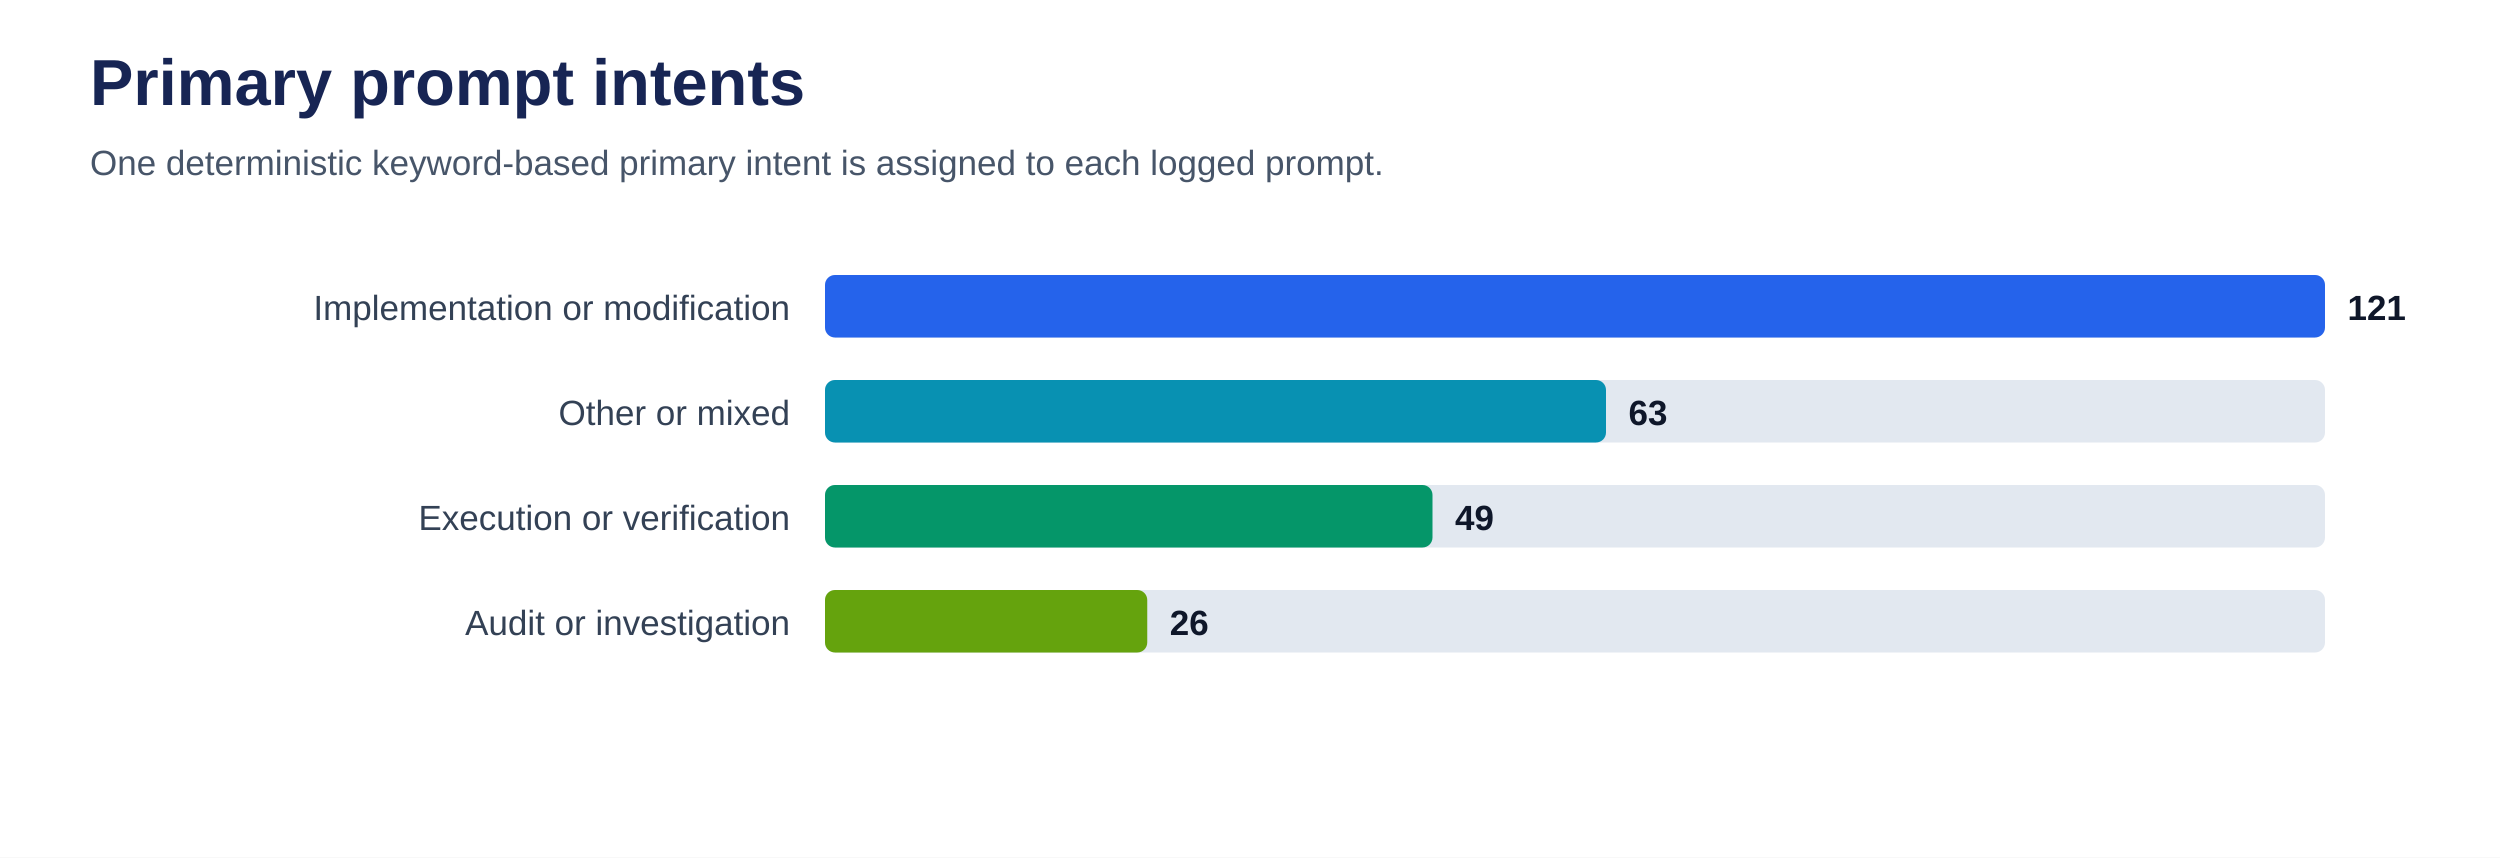
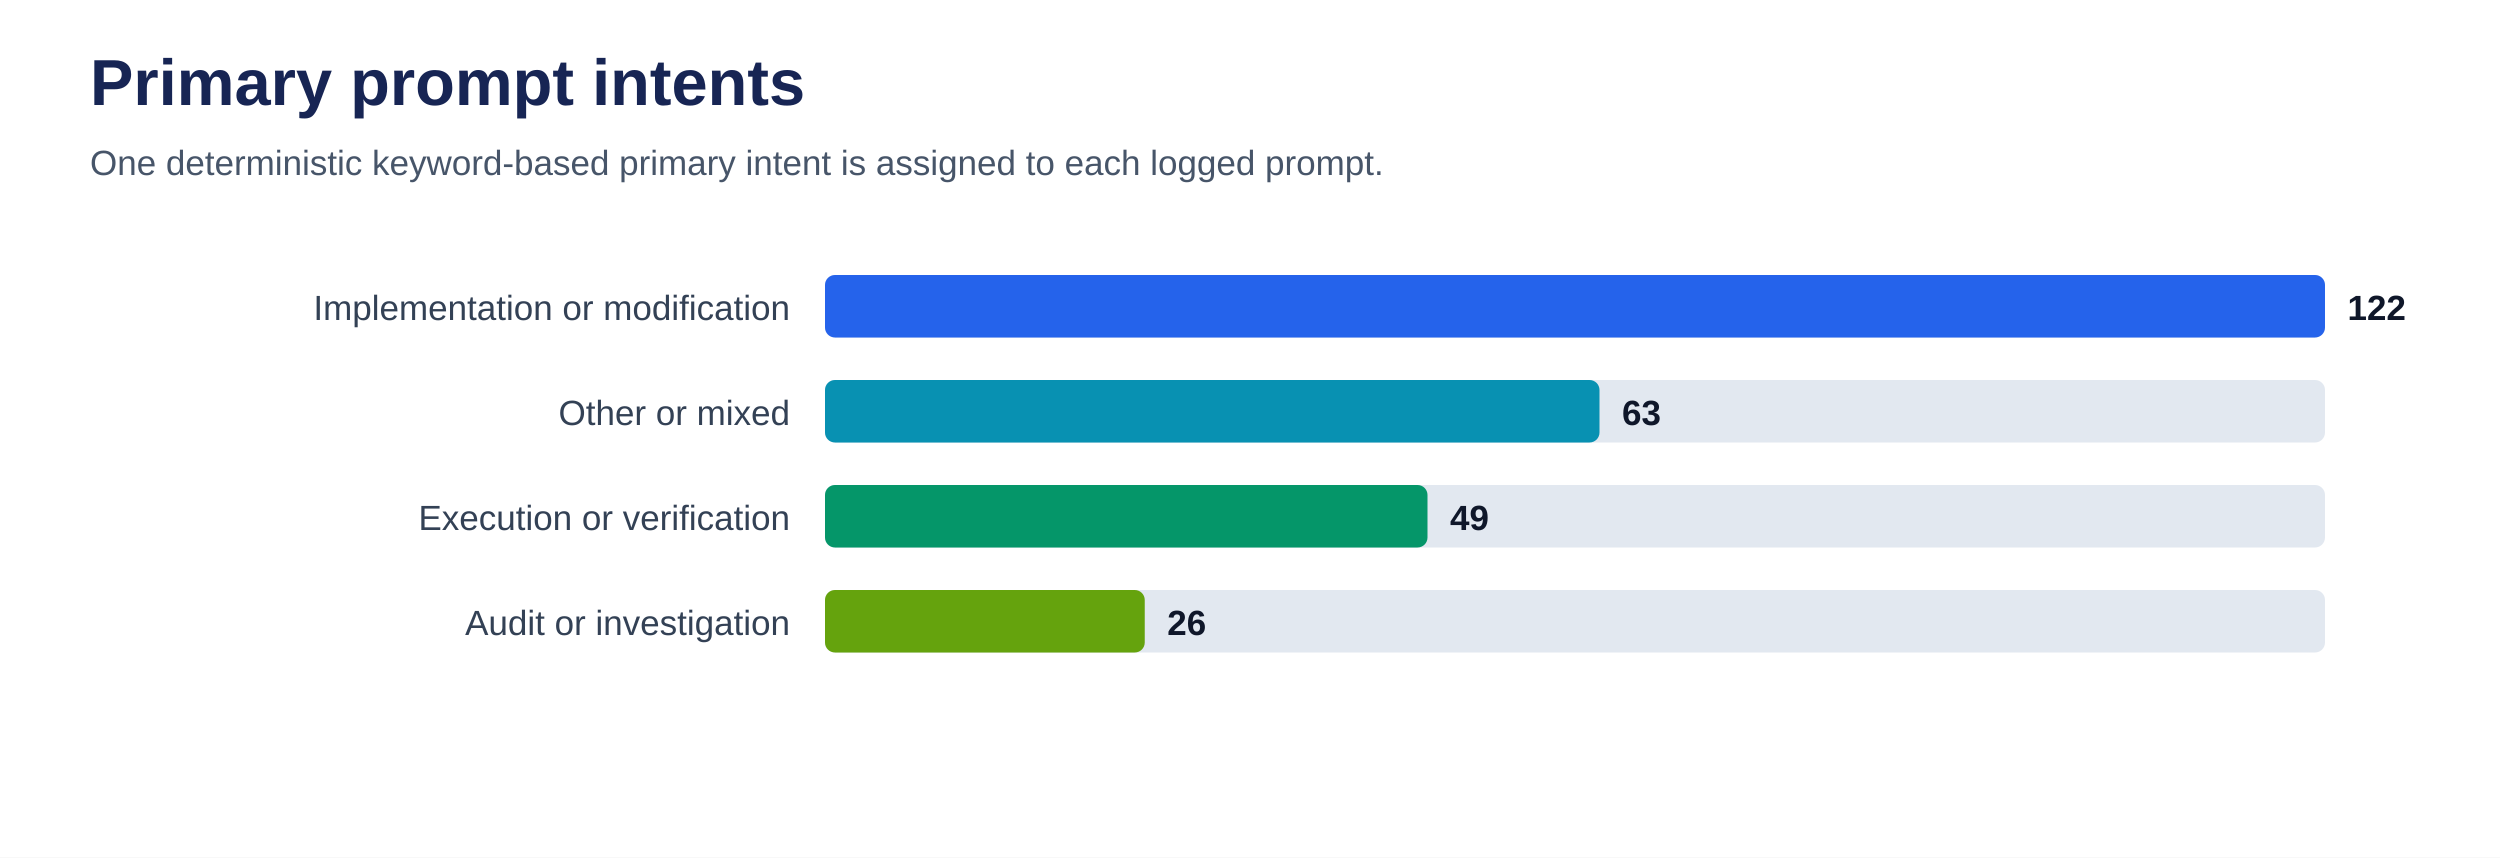
<svg xmlns="http://www.w3.org/2000/svg" viewBox="0 0 1000 343" role="img" aria-labelledby="title desc">
  <rect width="100%" height="100%" fill="#ffffff" />
  <text x="36" y="42" font-family="Arial, sans-serif" font-size="26" font-weight="700" fill="#172554">Primary prompt intents</text>
  <text x="36" y="70" font-family="Arial, sans-serif" font-size="14" fill="#475569">One deterministic keyword-based primary intent is assigned to each logged prompt.</text>
  <text x="316" y="128" text-anchor="end" font-family="Arial, sans-serif" font-size="14" fill="#334155">Implementation or modification</text>
  <rect x="330" y="110" width="600" height="25" rx="4" fill="#e2e8f0" />
  <rect x="330" y="110" width="600.0" height="25" rx="4" fill="#2563eb" />
-   <text x="939.0" y="128" font-family="Arial, sans-serif" font-size="14" font-weight="700" fill="#0f172a">121</text>
+   <text x="939.0" y="128" font-family="Arial, sans-serif" font-size="14" font-weight="700" fill="#0f172a">122</text>
  <text x="316" y="170" text-anchor="end" font-family="Arial, sans-serif" font-size="14" fill="#334155">Other or mixed</text>
  <rect x="330" y="152" width="600" height="25" rx="4" fill="#e2e8f0" />
-   <rect x="330" y="152" width="312.4" height="25" rx="4" fill="#0891b2" />
-   <text x="651.4" y="170" font-family="Arial, sans-serif" font-size="14" font-weight="700" fill="#0f172a">63</text>
+   <rect x="330" y="152" width="309.8" height="25" rx="4" fill="#0891b2" />
+   <text x="648.8" y="170" font-family="Arial, sans-serif" font-size="14" font-weight="700" fill="#0f172a">63</text>
  <text x="316" y="212" text-anchor="end" font-family="Arial, sans-serif" font-size="14" fill="#334155">Execution or verification</text>
  <rect x="330" y="194" width="600" height="25" rx="4" fill="#e2e8f0" />
-   <rect x="330" y="194" width="243.0" height="25" rx="4" fill="#059669" />
-   <text x="582.0" y="212" font-family="Arial, sans-serif" font-size="14" font-weight="700" fill="#0f172a">49</text>
+   <rect x="330" y="194" width="241.0" height="25" rx="4" fill="#059669" />
+   <text x="580.0" y="212" font-family="Arial, sans-serif" font-size="14" font-weight="700" fill="#0f172a">49</text>
  <text x="316" y="254" text-anchor="end" font-family="Arial, sans-serif" font-size="14" fill="#334155">Audit or investigation</text>
  <rect x="330" y="236" width="600" height="25" rx="4" fill="#e2e8f0" />
-   <rect x="330" y="236" width="128.9" height="25" rx="4" fill="#65a30d" />
-   <text x="467.9" y="254" font-family="Arial, sans-serif" font-size="14" font-weight="700" fill="#0f172a">26</text>
+   <rect x="330" y="236" width="127.9" height="25" rx="4" fill="#65a30d" />
+   <text x="466.9" y="254" font-family="Arial, sans-serif" font-size="14" font-weight="700" fill="#0f172a">26</text>
</svg>
